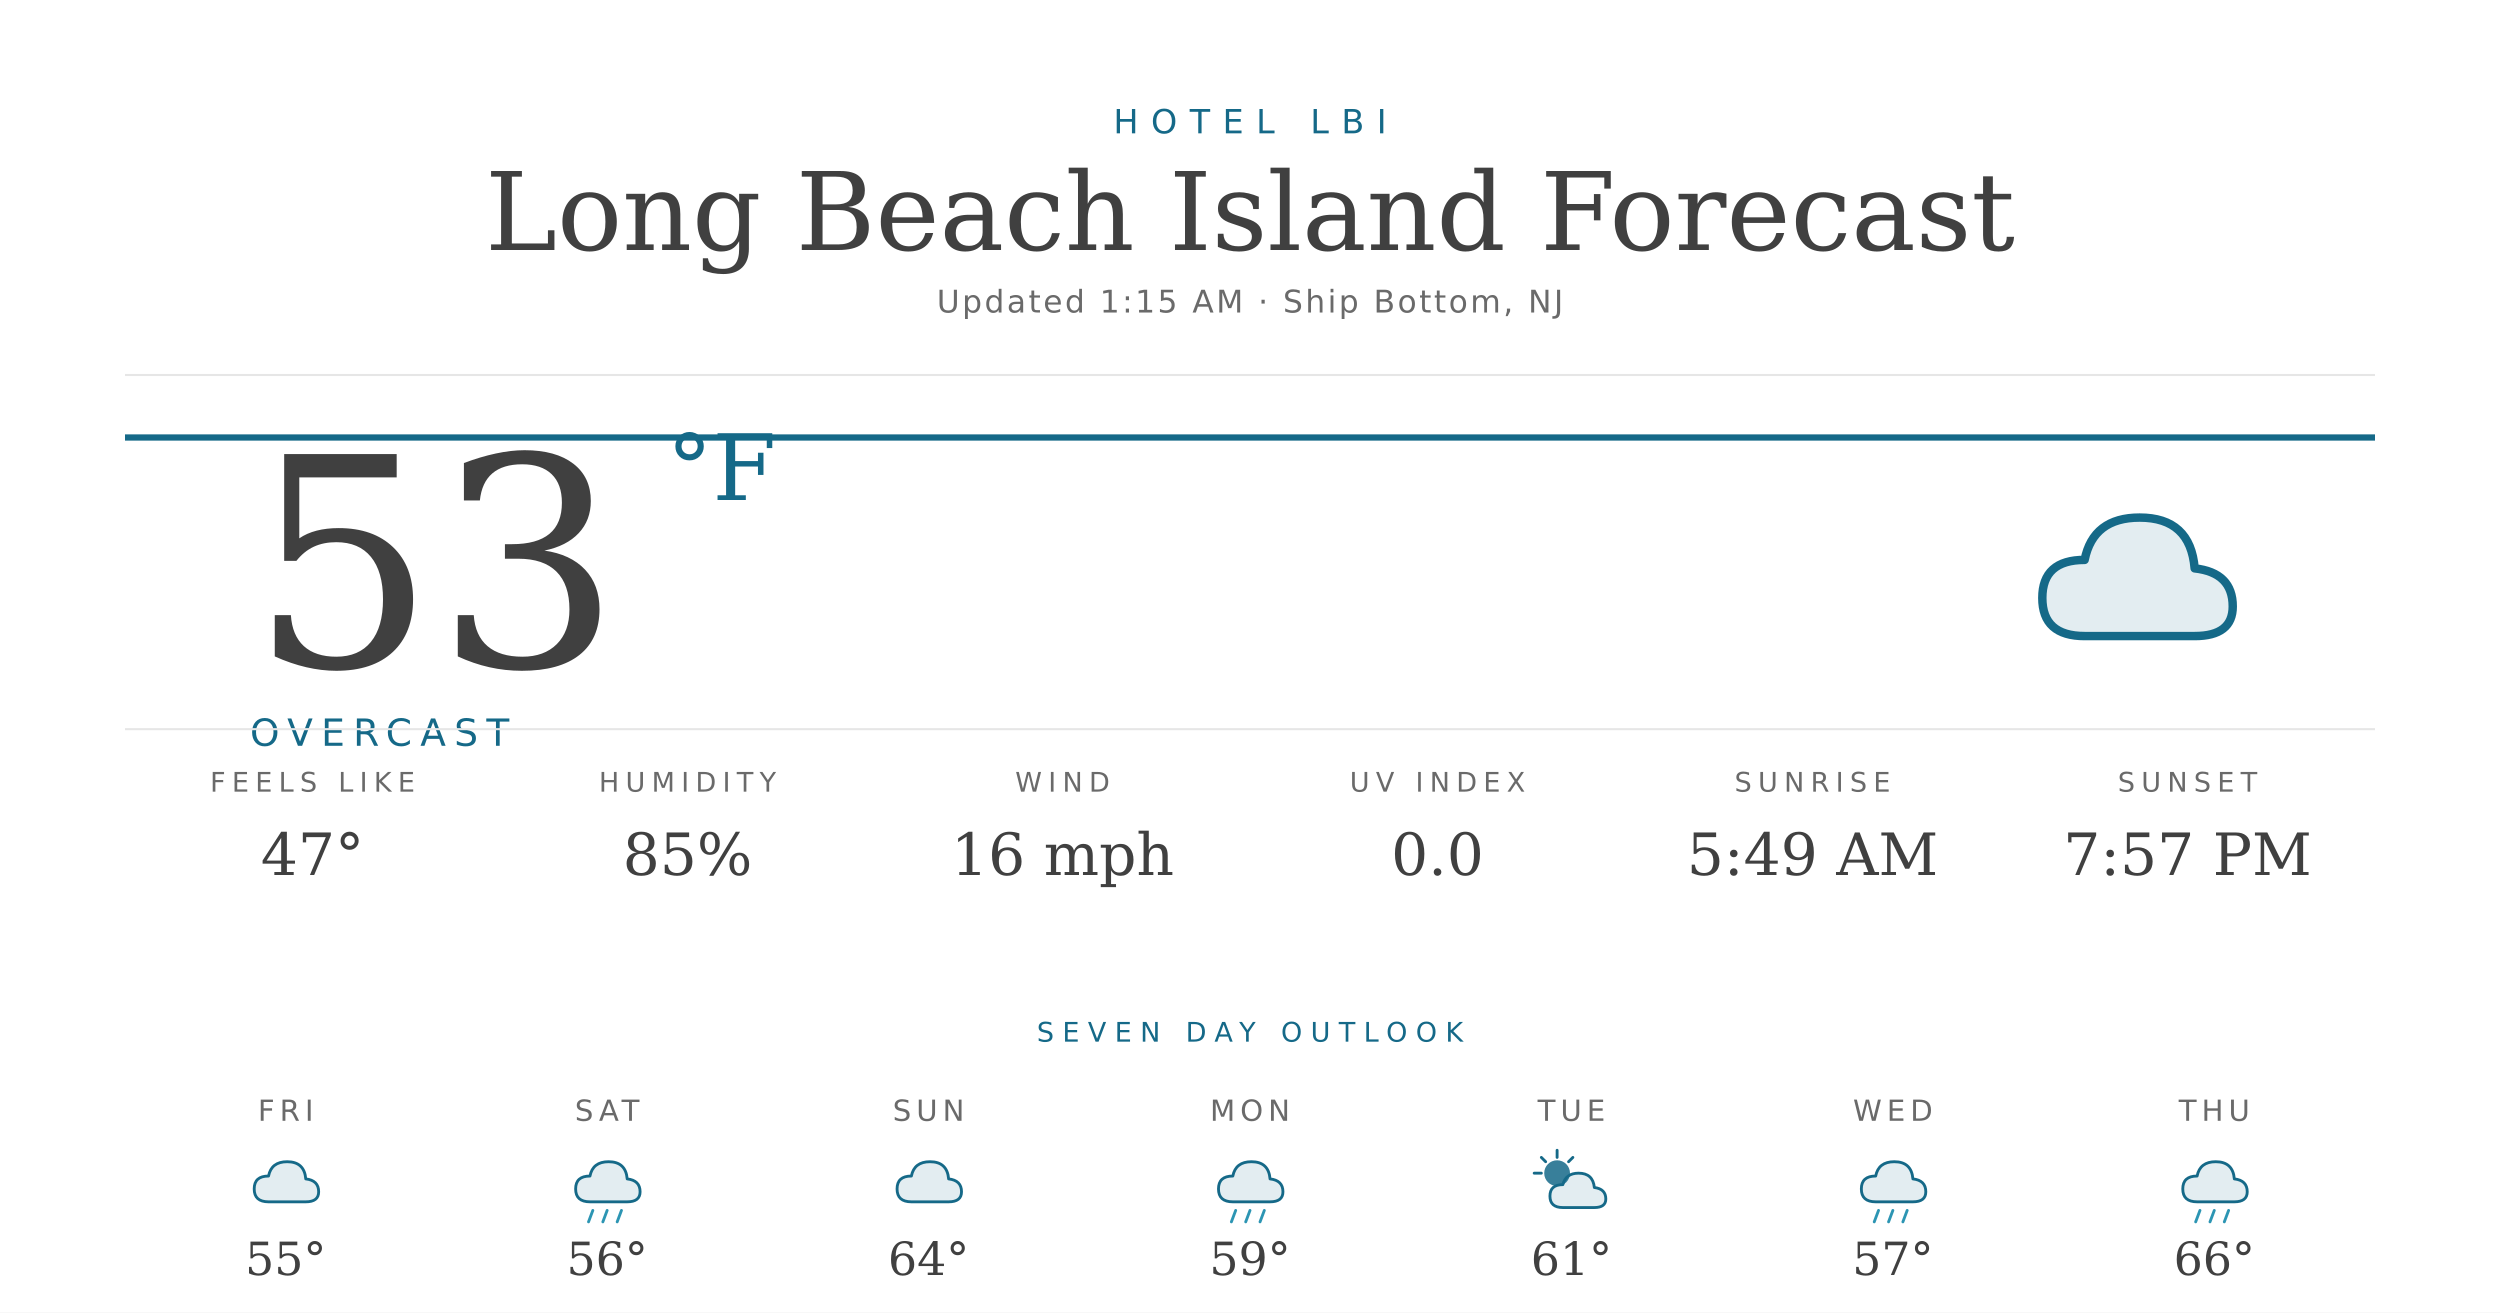
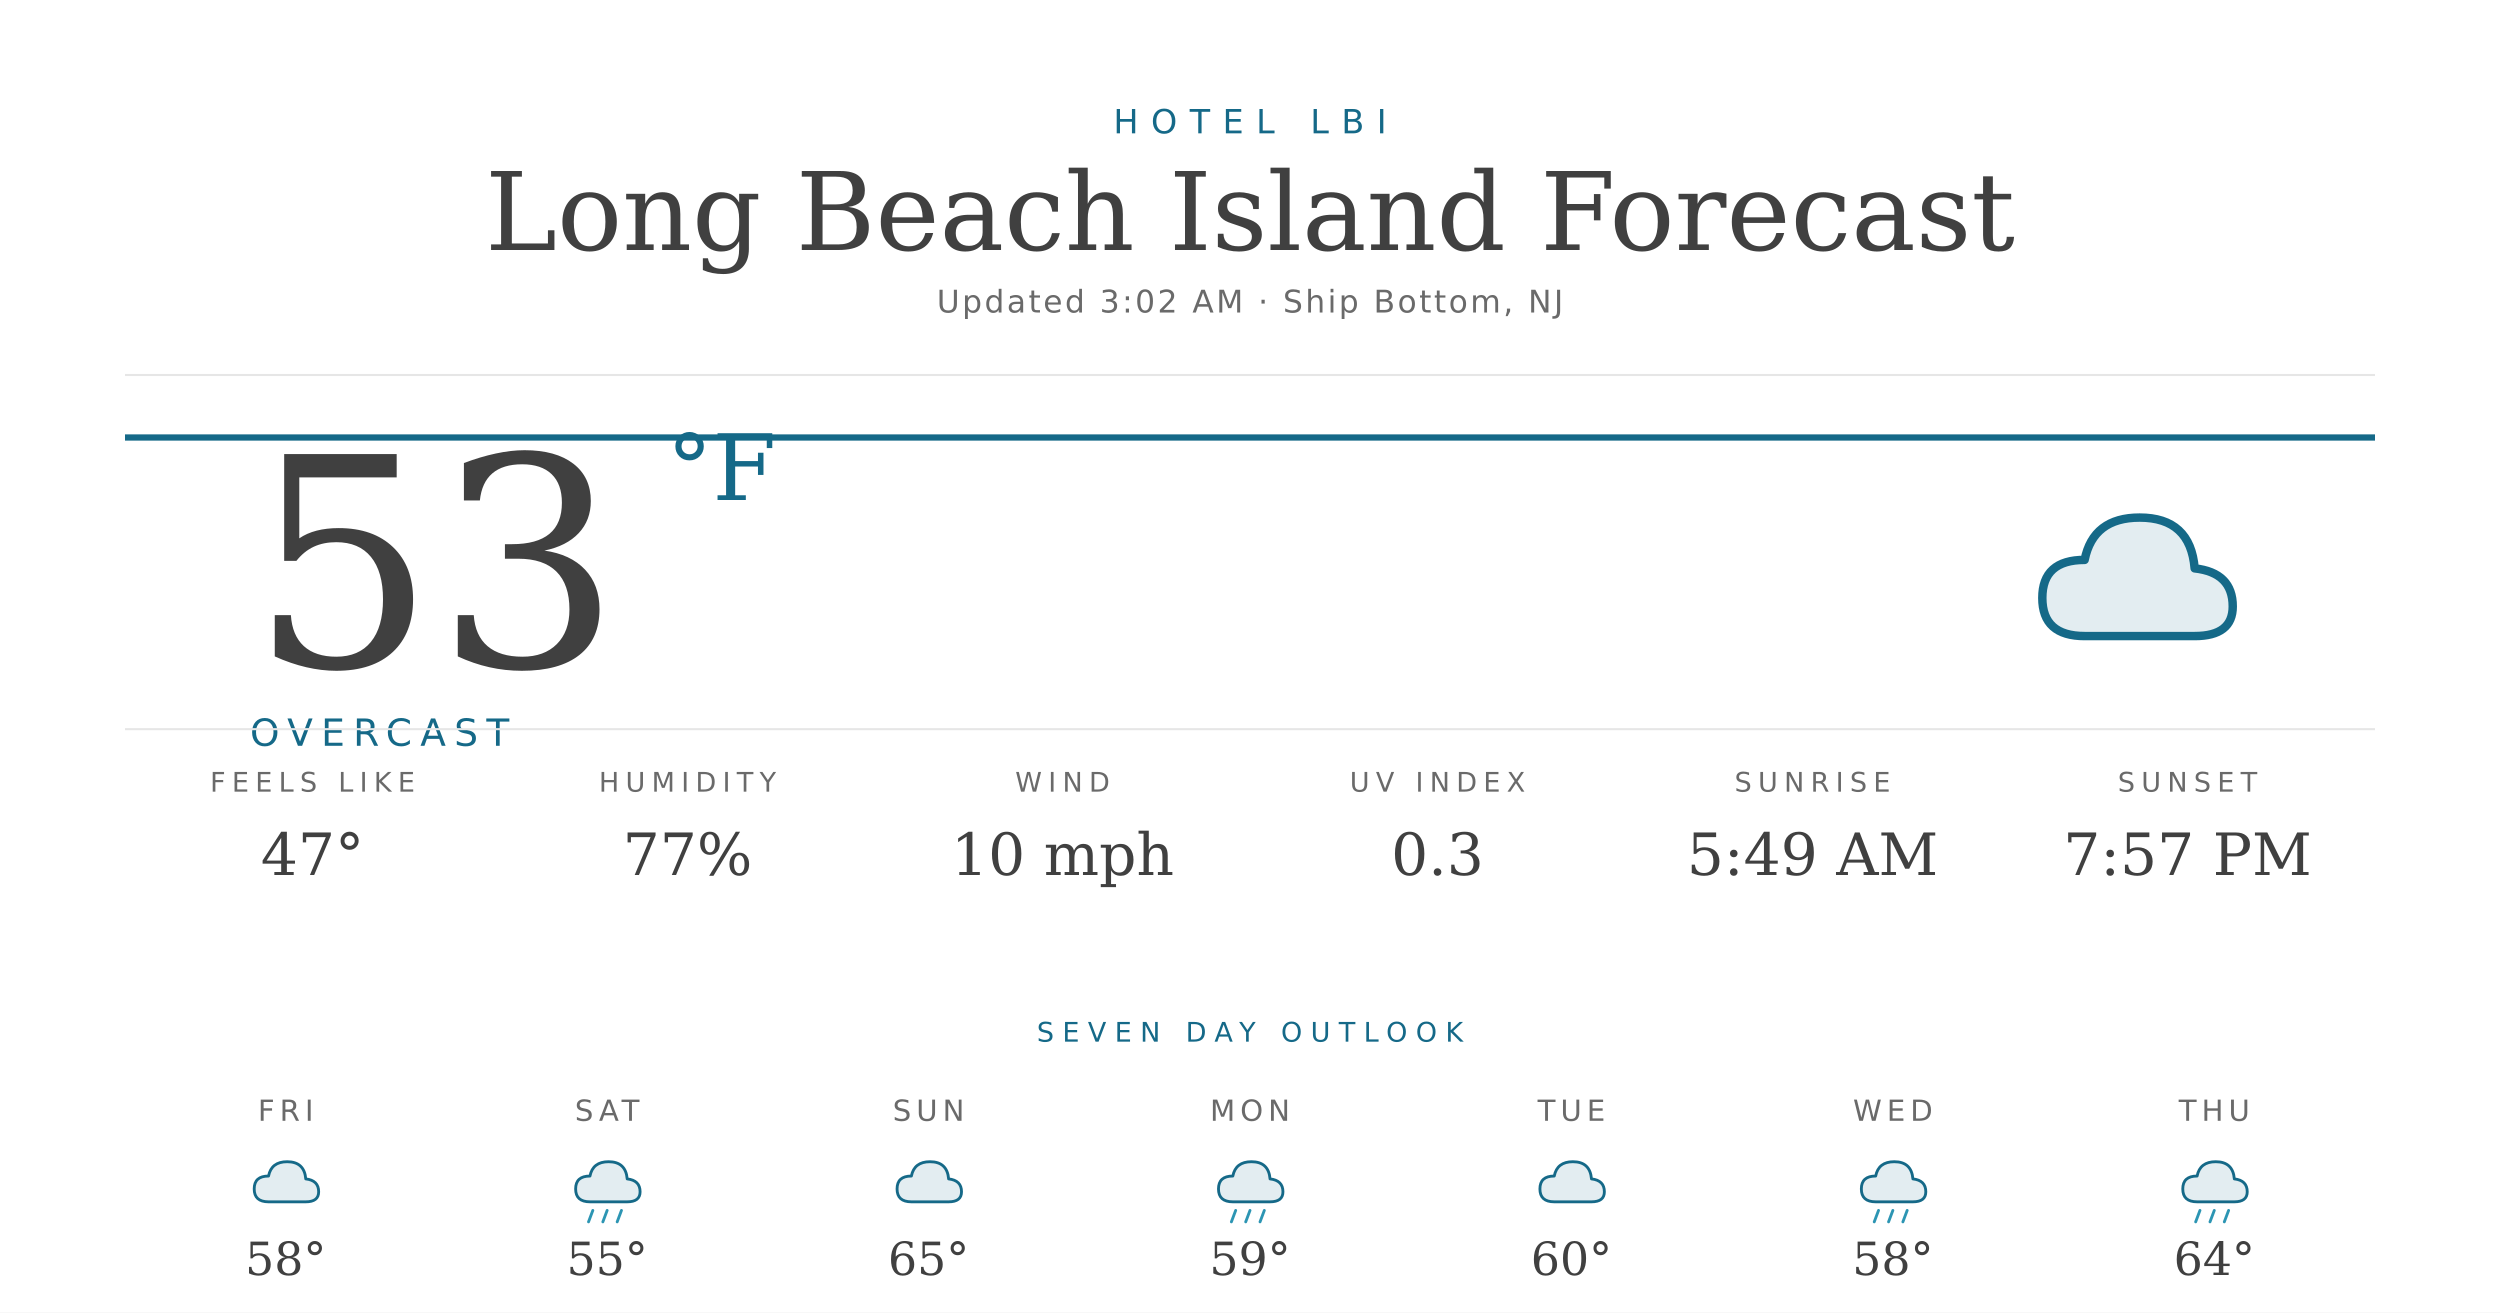
<svg xmlns="http://www.w3.org/2000/svg" width="1200" height="630" viewBox="0 0 1200 630">
  <rect width="1200" height="630" fill="#ffffff" />
  <text x="600" y="64" text-anchor="middle" font-family="'Montserrat', 'DejaVu Sans', Helvetica, Arial, sans-serif" font-size="16" font-weight="500" fill="#156988" letter-spacing="6">HOTEL LBI</text>
  <text x="600" y="120" text-anchor="middle" font-family="'Prata', 'DejaVu Serif', Georgia, serif" font-size="52" fill="#404040">Long Beach Island Forecast</text>
-   <text x="600" y="150" text-anchor="middle" font-family="'Montserrat', 'DejaVu Sans', Helvetica, Arial, sans-serif" font-size="15" fill="#6a6a6a" letter-spacing="1.2">Updated 1:15 AM · Ship Bottom, NJ</text>
+   <text x="600" y="150" text-anchor="middle" font-family="'Montserrat', 'DejaVu Sans', Helvetica, Arial, sans-serif" font-size="15" fill="#6a6a6a" letter-spacing="1.2">Updated 3:02 AM · Ship Bottom, NJ</text>
  <line x1="60" y1="180" x2="1140" y2="180" stroke="#e6e6e6" stroke-width="1" />
  <line x1="60" y1="210" x2="1140" y2="210" stroke="#156988" stroke-width="3" />
  <text x="120" y="320" font-family="'Prata', 'DejaVu Serif', Georgia, serif" font-size="140" fill="#404040">53</text>
  <text x="320" y="240" font-family="'Prata', 'DejaVu Serif', Georgia, serif" font-size="44" fill="#156988">°F</text>
  <text x="120" y="358" font-family="'Montserrat', 'DejaVu Sans', Helvetica, Arial, sans-serif" font-size="18" font-weight="500" fill="#156988" letter-spacing="4">OVERCAST</text>
  <g transform="translate(960,220) scale(2.03125)">
    <path d="M20 42 Q10 42 10 33 Q10 24 20 24 Q22 14 33 14 Q45 14 46 26 Q55 27 55 35 Q55 42 46 42 Z" fill="#156988" opacity="0.12" />
    <path d="M20 42 Q10 42 10 33 Q10 24 20 24 Q22 14 33 14 Q45 14 46 26 Q55 27 55 35 Q55 42 46 42 Z" fill="none" stroke="#156988" stroke-width="2" stroke-linejoin="round" />
  </g>
  <line x1="60" y1="350" x2="1140" y2="350" stroke="#e6e6e6" stroke-width="1" />
  <text x="150" y="380" text-anchor="middle" font-family="'Montserrat', 'DejaVu Sans', Helvetica, Arial, sans-serif" font-size="13" font-weight="500" fill="#6a6a6a" letter-spacing="3">FEELS LIKE</text>
  <text x="150" y="420" text-anchor="middle" font-family="'Prata', 'DejaVu Serif', Georgia, serif" font-size="28" fill="#404040">47°</text>
  <text x="330" y="380" text-anchor="middle" font-family="'Montserrat', 'DejaVu Sans', Helvetica, Arial, sans-serif" font-size="13" font-weight="500" fill="#6a6a6a" letter-spacing="3">HUMIDITY</text>
-   <text x="330" y="420" text-anchor="middle" font-family="'Prata', 'DejaVu Serif', Georgia, serif" font-size="28" fill="#404040">85%</text>
+   <text x="330" y="420" text-anchor="middle" font-family="'Prata', 'DejaVu Serif', Georgia, serif" font-size="28" fill="#404040">77%</text>
  <text x="510" y="380" text-anchor="middle" font-family="'Montserrat', 'DejaVu Sans', Helvetica, Arial, sans-serif" font-size="13" font-weight="500" fill="#6a6a6a" letter-spacing="3">WIND</text>
-   <text x="510" y="420" text-anchor="middle" font-family="'Prata', 'DejaVu Serif', Georgia, serif" font-size="28" fill="#404040">16 mph</text>
+   <text x="510" y="420" text-anchor="middle" font-family="'Prata', 'DejaVu Serif', Georgia, serif" font-size="28" fill="#404040">10 mph</text>
  <text x="690" y="380" text-anchor="middle" font-family="'Montserrat', 'DejaVu Sans', Helvetica, Arial, sans-serif" font-size="13" font-weight="500" fill="#6a6a6a" letter-spacing="3">UV INDEX</text>
-   <text x="690" y="420" text-anchor="middle" font-family="'Prata', 'DejaVu Serif', Georgia, serif" font-size="28" fill="#404040">0.0</text>
+   <text x="690" y="420" text-anchor="middle" font-family="'Prata', 'DejaVu Serif', Georgia, serif" font-size="28" fill="#404040">0.3</text>
  <text x="870" y="380" text-anchor="middle" font-family="'Montserrat', 'DejaVu Sans', Helvetica, Arial, sans-serif" font-size="13" font-weight="500" fill="#6a6a6a" letter-spacing="3">SUNRISE</text>
  <text x="870" y="420" text-anchor="middle" font-family="'Prata', 'DejaVu Serif', Georgia, serif" font-size="28" fill="#404040">5:49 AM</text>
  <text x="1050" y="380" text-anchor="middle" font-family="'Montserrat', 'DejaVu Sans', Helvetica, Arial, sans-serif" font-size="13" font-weight="500" fill="#6a6a6a" letter-spacing="3">SUNSET</text>
  <text x="1050" y="420" text-anchor="middle" font-family="'Prata', 'DejaVu Serif', Georgia, serif" font-size="28" fill="#404040">7:57 PM</text>
  <text x="600" y="500" text-anchor="middle" font-family="'Montserrat', 'DejaVu Sans', Helvetica, Arial, sans-serif" font-size="13" font-weight="500" fill="#156988" letter-spacing="4">SEVEN DAY OUTLOOK</text>
  <text x="137.143" y="538" text-anchor="middle" font-family="'Montserrat', 'DejaVu Sans', Helvetica, Arial, sans-serif" font-size="14" font-weight="500" fill="#6a6a6a" letter-spacing="2.4">FRI</text>
  <g transform="translate(115.1429,548) scale(0.6875)">
    <path d="M20 42 Q10 42 10 33 Q10 24 20 24 Q22 14 33 14 Q45 14 46 26 Q55 27 55 35 Q55 42 46 42 Z" fill="#156988" opacity="0.12" />
    <path d="M20 42 Q10 42 10 33 Q10 24 20 24 Q22 14 33 14 Q45 14 46 26 Q55 27 55 35 Q55 42 46 42 Z" fill="none" stroke="#156988" stroke-width="2" stroke-linejoin="round" />
  </g>
-   <text x="137.143" y="612" text-anchor="middle" font-family="'Prata', 'DejaVu Serif', Georgia, serif" font-size="22" fill="#404040">55°</text>
+   <text x="137.143" y="612" text-anchor="middle" font-family="'Prata', 'DejaVu Serif', Georgia, serif" font-size="22" fill="#404040">58°</text>
  <text x="291.429" y="538" text-anchor="middle" font-family="'Montserrat', 'DejaVu Sans', Helvetica, Arial, sans-serif" font-size="14" font-weight="500" fill="#6a6a6a" letter-spacing="2.4">SAT</text>
  <g transform="translate(269.4286,548) scale(0.6875)">
    <path d="M20 42 Q10 42 10 33 Q10 24 20 24 Q22 14 33 14 Q45 14 46 26 Q55 27 55 35 Q55 42 46 42 Z" fill="#156988" opacity="0.12" />
    <path d="M20 42 Q10 42 10 33 Q10 24 20 24 Q22 14 33 14 Q45 14 46 26 Q55 27 55 35 Q55 42 46 42 Z" fill="none" stroke="#156988" stroke-width="2" stroke-linejoin="round" />
    <g stroke="#2C95B3" stroke-width="2" stroke-linecap="round">
      <line x1="22" y1="48" x2="19" y2="56" />
      <line x1="32" y1="48" x2="29" y2="56" />
      <line x1="42" y1="48" x2="39" y2="56" />
    </g>
  </g>
-   <text x="291.429" y="612" text-anchor="middle" font-family="'Prata', 'DejaVu Serif', Georgia, serif" font-size="22" fill="#404040">56°</text>
+   <text x="291.429" y="612" text-anchor="middle" font-family="'Prata', 'DejaVu Serif', Georgia, serif" font-size="22" fill="#404040">55°</text>
  <text x="445.714" y="538" text-anchor="middle" font-family="'Montserrat', 'DejaVu Sans', Helvetica, Arial, sans-serif" font-size="14" font-weight="500" fill="#6a6a6a" letter-spacing="2.4">SUN</text>
  <g transform="translate(423.7143,548) scale(0.6875)">
    <path d="M20 42 Q10 42 10 33 Q10 24 20 24 Q22 14 33 14 Q45 14 46 26 Q55 27 55 35 Q55 42 46 42 Z" fill="#156988" opacity="0.12" />
    <path d="M20 42 Q10 42 10 33 Q10 24 20 24 Q22 14 33 14 Q45 14 46 26 Q55 27 55 35 Q55 42 46 42 Z" fill="none" stroke="#156988" stroke-width="2" stroke-linejoin="round" />
  </g>
-   <text x="445.714" y="612" text-anchor="middle" font-family="'Prata', 'DejaVu Serif', Georgia, serif" font-size="22" fill="#404040">64°</text>
+   <text x="445.714" y="612" text-anchor="middle" font-family="'Prata', 'DejaVu Serif', Georgia, serif" font-size="22" fill="#404040">65°</text>
  <text x="600" y="538" text-anchor="middle" font-family="'Montserrat', 'DejaVu Sans', Helvetica, Arial, sans-serif" font-size="14" font-weight="500" fill="#6a6a6a" letter-spacing="2.4">MON</text>
  <g transform="translate(578,548) scale(0.6875)">
    <path d="M20 42 Q10 42 10 33 Q10 24 20 24 Q22 14 33 14 Q45 14 46 26 Q55 27 55 35 Q55 42 46 42 Z" fill="#156988" opacity="0.12" />
    <path d="M20 42 Q10 42 10 33 Q10 24 20 24 Q22 14 33 14 Q45 14 46 26 Q55 27 55 35 Q55 42 46 42 Z" fill="none" stroke="#156988" stroke-width="2" stroke-linejoin="round" />
    <g stroke="#2C95B3" stroke-width="2" stroke-linecap="round">
      <line x1="22" y1="48" x2="19" y2="56" />
      <line x1="32" y1="48" x2="29" y2="56" />
      <line x1="42" y1="48" x2="39" y2="56" />
    </g>
  </g>
  <text x="600" y="612" text-anchor="middle" font-family="'Prata', 'DejaVu Serif', Georgia, serif" font-size="22" fill="#404040">59°</text>
  <text x="754.286" y="538" text-anchor="middle" font-family="'Montserrat', 'DejaVu Sans', Helvetica, Arial, sans-serif" font-size="14" font-weight="500" fill="#6a6a6a" letter-spacing="2.4">TUE</text>
  <g transform="translate(732.2857,548) scale(0.6875)">
-     <circle cx="22" cy="22" r="9" fill="#156988" opacity="0.85" />
-     <g stroke="#156988" stroke-width="2" stroke-linecap="round">
-       <line x1="22" y1="6" x2="22" y2="11" />
-       <line x1="6" y1="22" x2="11" y2="22" />
-       <line x1="11" y1="11" x2="14" y2="14" />
-       <line x1="33" y1="11" x2="30" y2="14" />
-     </g>
-     <path d="M26 46 Q17 46 17 38 Q17 30 26 30 Q28 22 37 22 Q47 22 48 32 Q56 33 56 40 Q56 46 48 46 Z" fill="#156988" opacity="0.12" />
-     <path d="M26 46 Q17 46 17 38 Q17 30 26 30 Q28 22 37 22 Q47 22 48 32 Q56 33 56 40 Q56 46 48 46 Z" fill="none" stroke="#156988" stroke-width="2" stroke-linejoin="round" />
+     <path d="M20 42 Q10 42 10 33 Q10 24 20 24 Q22 14 33 14 Q45 14 46 26 Q55 27 55 35 Q55 42 46 42 Z" fill="#156988" opacity="0.12" />
+     <path d="M20 42 Q10 42 10 33 Q10 24 20 24 Q22 14 33 14 Q45 14 46 26 Q55 27 55 35 Q55 42 46 42 Z" fill="none" stroke="#156988" stroke-width="2" stroke-linejoin="round" />
  </g>
-   <text x="754.286" y="612" text-anchor="middle" font-family="'Prata', 'DejaVu Serif', Georgia, serif" font-size="22" fill="#404040">61°</text>
+   <text x="754.286" y="612" text-anchor="middle" font-family="'Prata', 'DejaVu Serif', Georgia, serif" font-size="22" fill="#404040">60°</text>
  <text x="908.571" y="538" text-anchor="middle" font-family="'Montserrat', 'DejaVu Sans', Helvetica, Arial, sans-serif" font-size="14" font-weight="500" fill="#6a6a6a" letter-spacing="2.4">WED</text>
  <g transform="translate(886.5714,548) scale(0.6875)">
    <path d="M20 42 Q10 42 10 33 Q10 24 20 24 Q22 14 33 14 Q45 14 46 26 Q55 27 55 35 Q55 42 46 42 Z" fill="#156988" opacity="0.12" />
    <path d="M20 42 Q10 42 10 33 Q10 24 20 24 Q22 14 33 14 Q45 14 46 26 Q55 27 55 35 Q55 42 46 42 Z" fill="none" stroke="#156988" stroke-width="2" stroke-linejoin="round" />
    <g stroke="#2C95B3" stroke-width="2" stroke-linecap="round">
      <line x1="22" y1="48" x2="19" y2="56" />
      <line x1="32" y1="48" x2="29" y2="56" />
      <line x1="42" y1="48" x2="39" y2="56" />
    </g>
  </g>
-   <text x="908.571" y="612" text-anchor="middle" font-family="'Prata', 'DejaVu Serif', Georgia, serif" font-size="22" fill="#404040">57°</text>
+   <text x="908.571" y="612" text-anchor="middle" font-family="'Prata', 'DejaVu Serif', Georgia, serif" font-size="22" fill="#404040">58°</text>
  <text x="1062.857" y="538" text-anchor="middle" font-family="'Montserrat', 'DejaVu Sans', Helvetica, Arial, sans-serif" font-size="14" font-weight="500" fill="#6a6a6a" letter-spacing="2.4">THU</text>
  <g transform="translate(1040.857,548) scale(0.6875)">
    <path d="M20 42 Q10 42 10 33 Q10 24 20 24 Q22 14 33 14 Q45 14 46 26 Q55 27 55 35 Q55 42 46 42 Z" fill="#156988" opacity="0.12" />
    <path d="M20 42 Q10 42 10 33 Q10 24 20 24 Q22 14 33 14 Q45 14 46 26 Q55 27 55 35 Q55 42 46 42 Z" fill="none" stroke="#156988" stroke-width="2" stroke-linejoin="round" />
    <g stroke="#2C95B3" stroke-width="2" stroke-linecap="round">
      <line x1="22" y1="48" x2="19" y2="56" />
      <line x1="32" y1="48" x2="29" y2="56" />
      <line x1="42" y1="48" x2="39" y2="56" />
    </g>
  </g>
-   <text x="1062.857" y="612" text-anchor="middle" font-family="'Prata', 'DejaVu Serif', Georgia, serif" font-size="22" fill="#404040">66°</text>
+   <text x="1062.857" y="612" text-anchor="middle" font-family="'Prata', 'DejaVu Serif', Georgia, serif" font-size="22" fill="#404040">64°</text>
</svg>
